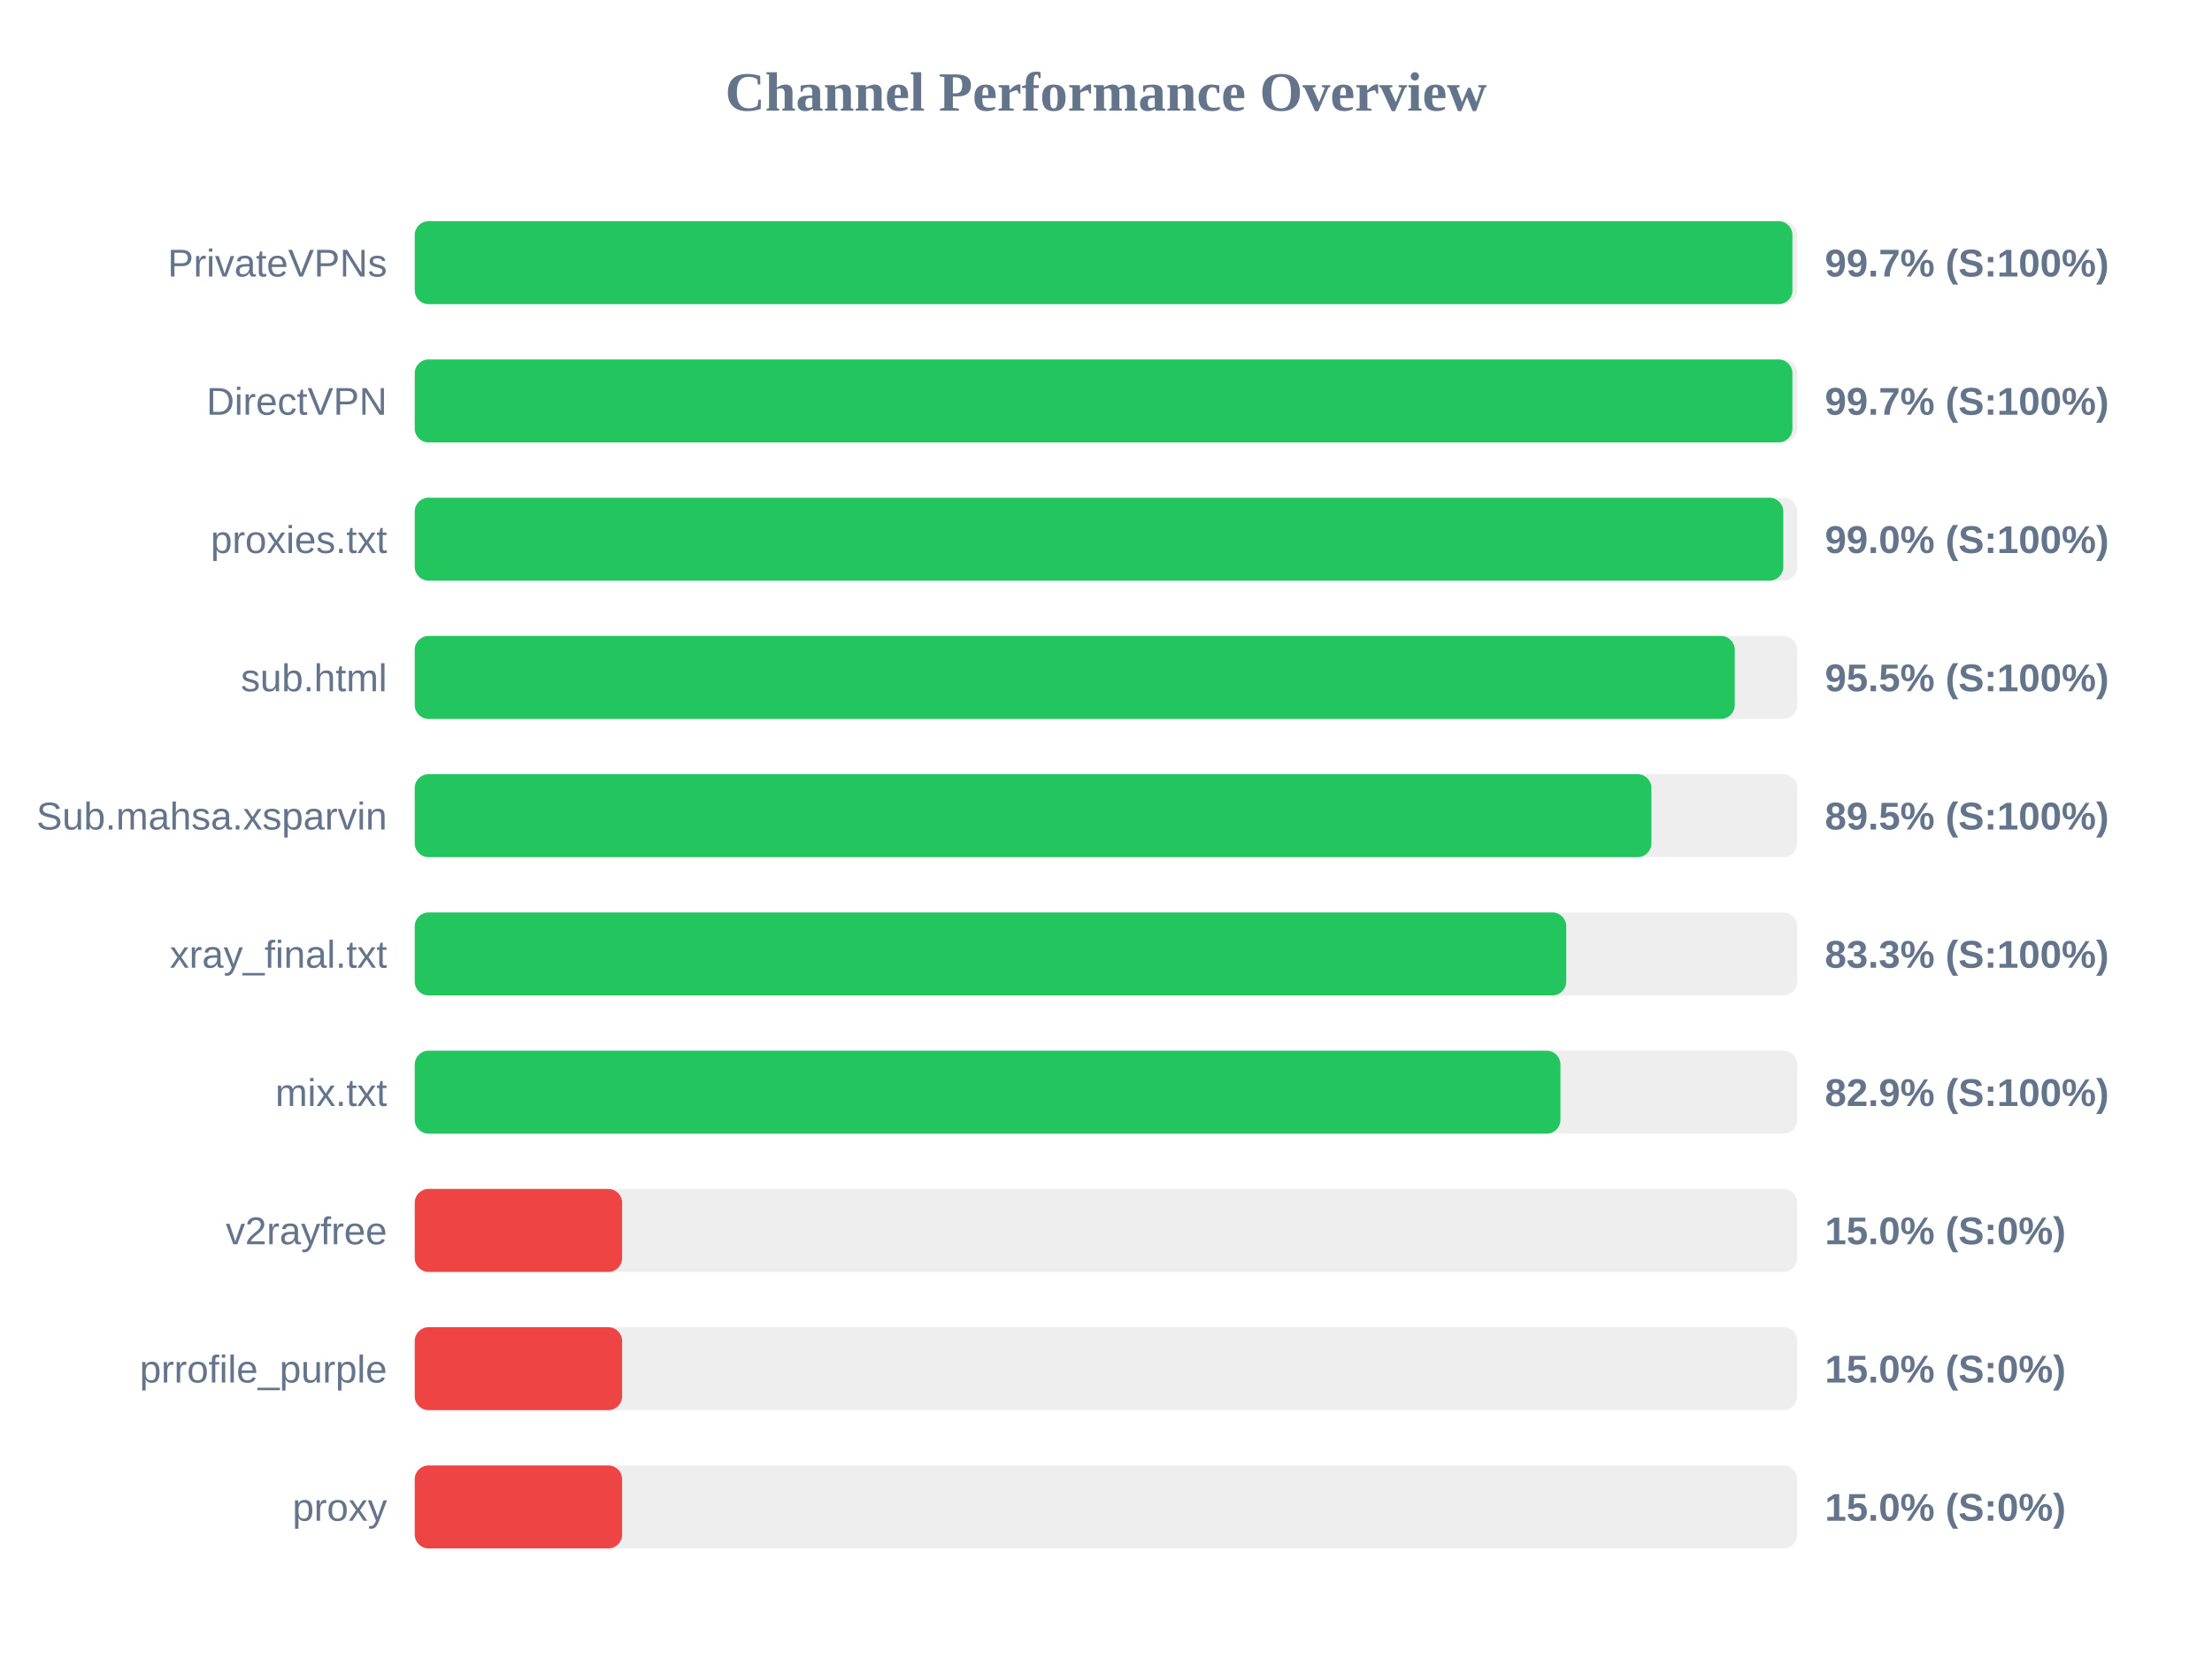
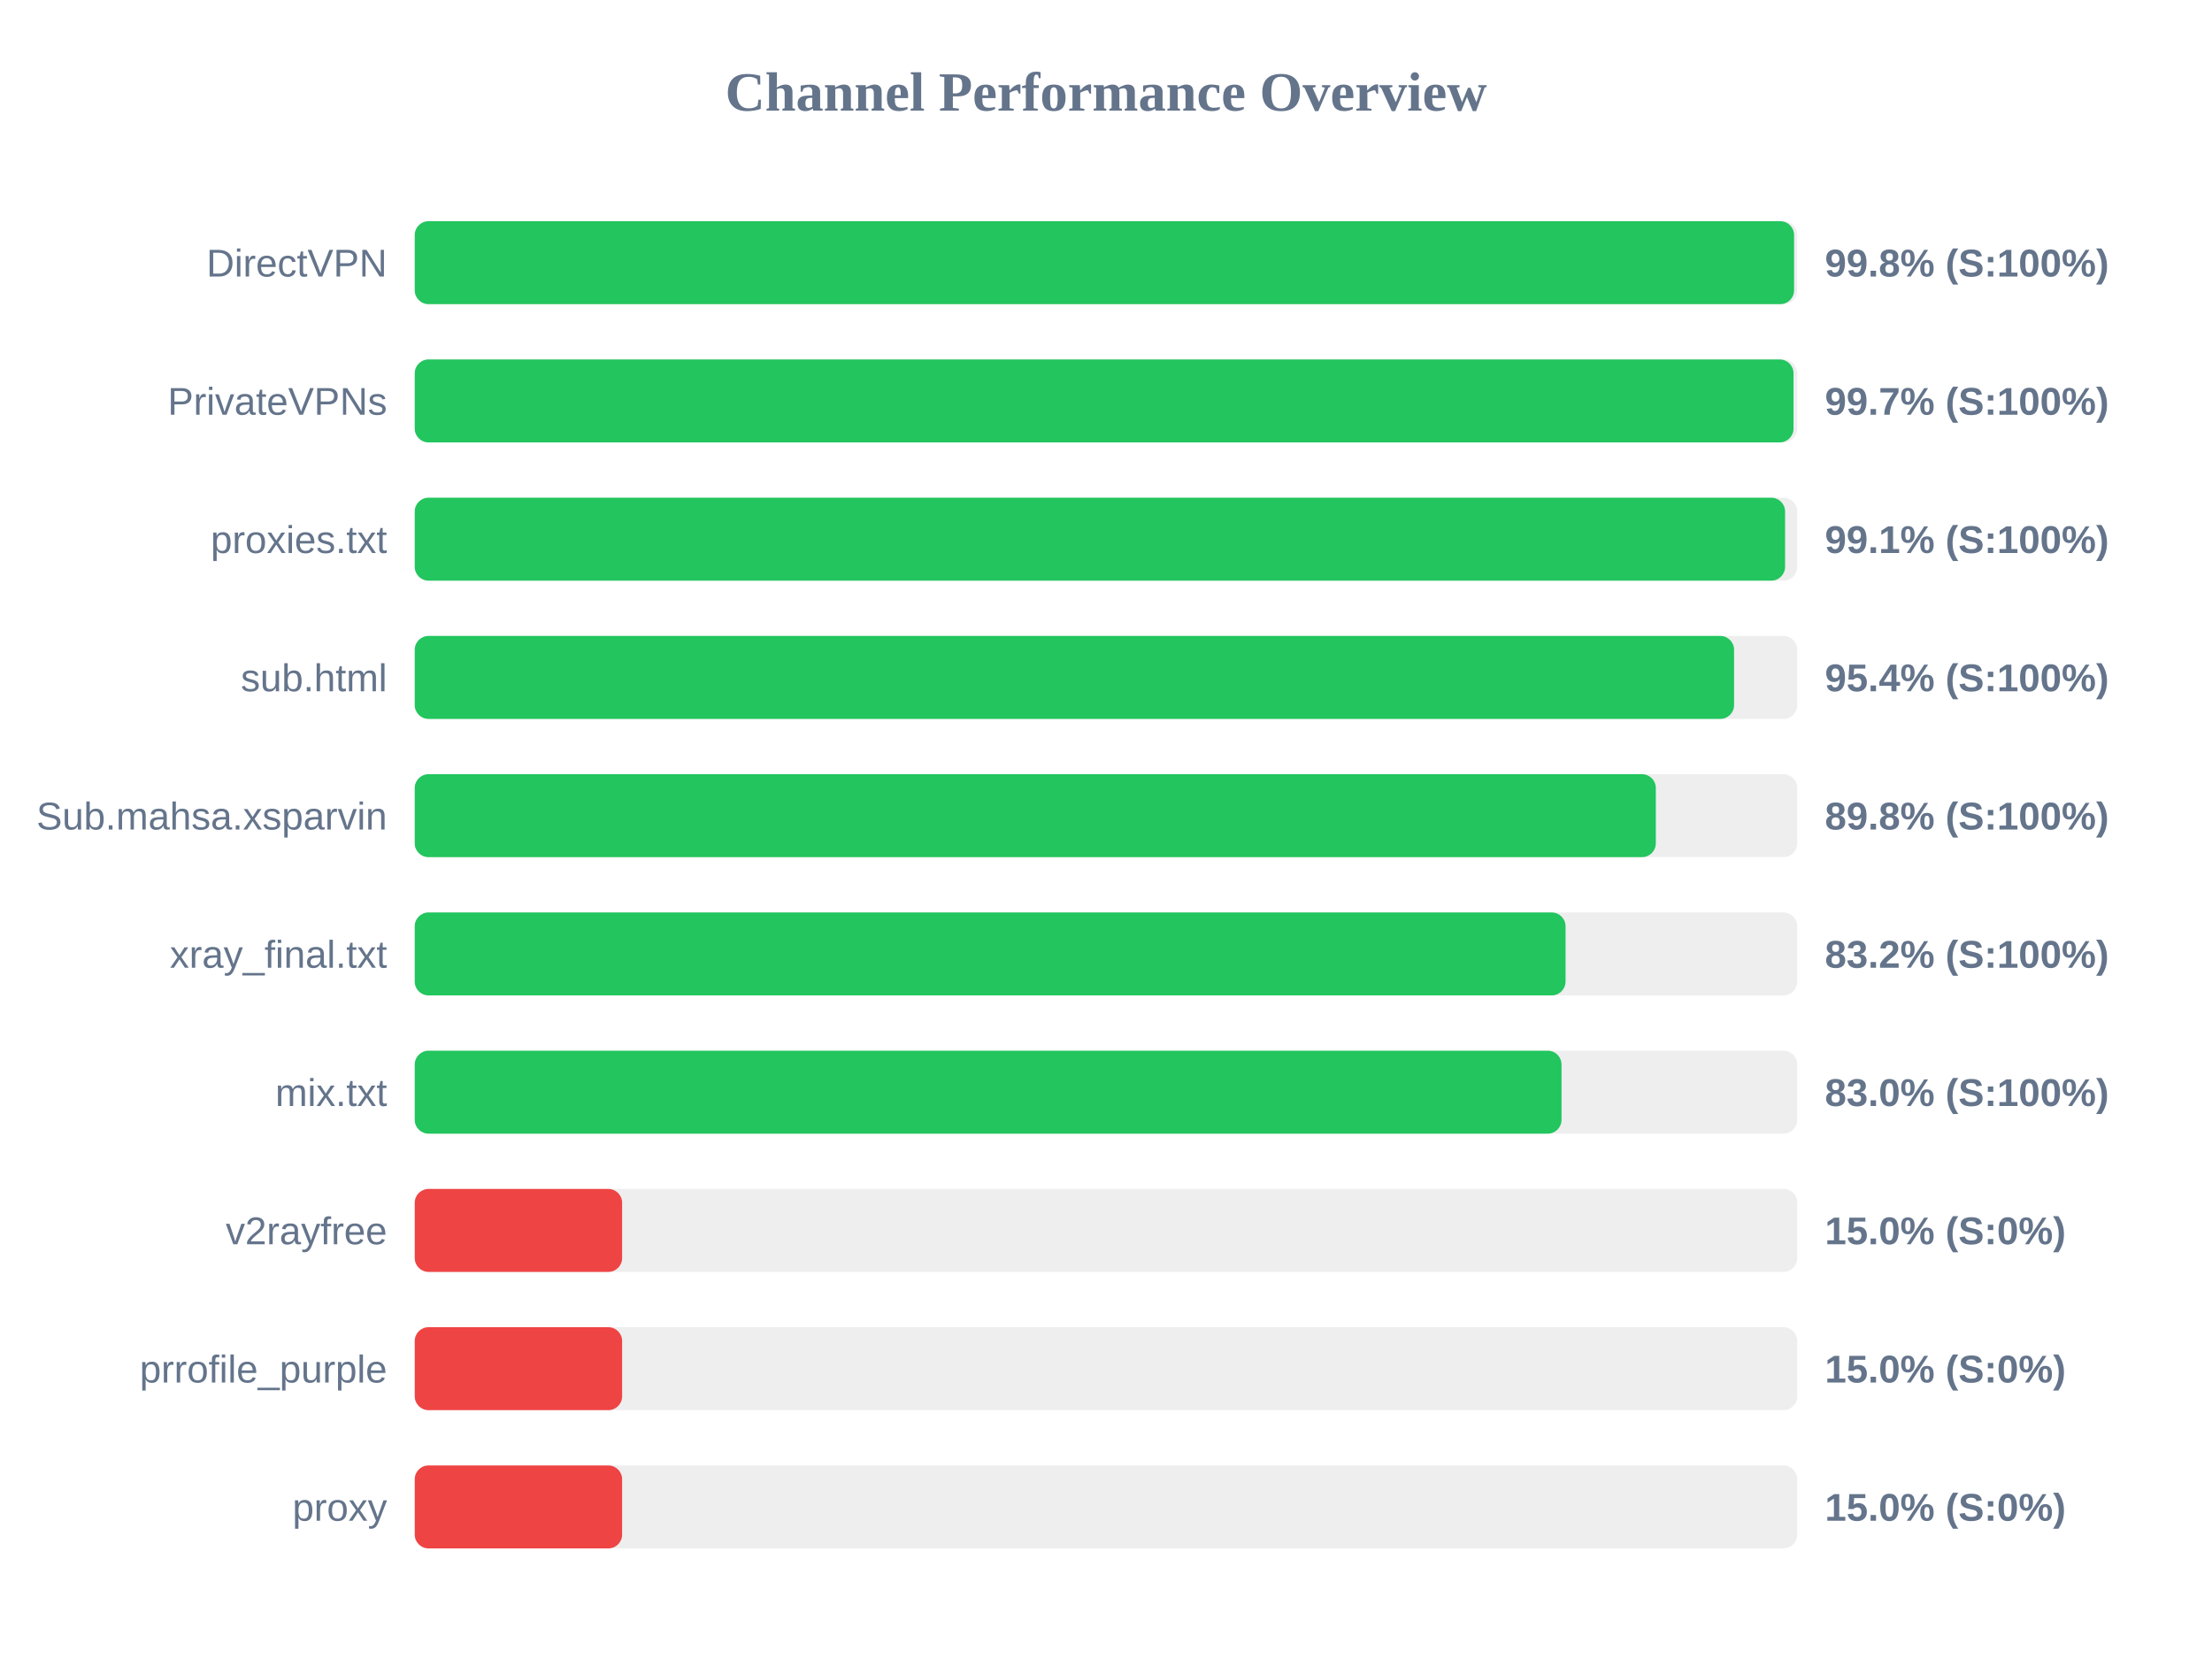
<svg xmlns="http://www.w3.org/2000/svg" width="800" height="600" version="1.1">
  <style>
        .row { font: 14px Arial; fill: #64748b; }
        .score { font: bold 14px Arial; fill: #64748b; }
    </style>
  <text x="400" y="40" text-anchor="middle" font-size="20px" font-weight="bold" fill="#64748b">Channel Performance Overview</text>
  <rect x="150" y="80" width="500" height="30" fill="#eee" rx="5" />
-   <rect x="150" y="80" width="498.25" height="30" fill="#22c55e" rx="5" />
-   <text x="140" y="100" text-anchor="end" class="row">PrivateVPNs</text>
-   <text x="660" y="100" text-anchor="start" class="score">99.7% (S:100%)</text>
+   <rect x="150" y="80" width="498.85" height="30" fill="#22c55e" rx="5" />
+   <text x="140" y="100" text-anchor="end" class="row">DirectVPN</text>
+   <text x="660" y="100" text-anchor="start" class="score">99.8% (S:100%)</text>
  <rect x="150" y="130" width="500" height="30" fill="#eee" rx="5" />
-   <rect x="150" y="130" width="498.25" height="30" fill="#22c55e" rx="5" />
-   <text x="140" y="150" text-anchor="end" class="row">DirectVPN</text>
+   <rect x="150" y="130" width="498.65" height="30" fill="#22c55e" rx="5" />
+   <text x="140" y="150" text-anchor="end" class="row">PrivateVPNs</text>
  <text x="660" y="150" text-anchor="start" class="score">99.7% (S:100%)</text>
  <rect x="150" y="180" width="500" height="30" fill="#eee" rx="5" />
-   <rect x="150" y="180" width="494.95" height="30" fill="#22c55e" rx="5" />
+   <rect x="150" y="180" width="495.6" height="30" fill="#22c55e" rx="5" />
  <text x="140" y="200" text-anchor="end" class="row">proxies.txt</text>
-   <text x="660" y="200" text-anchor="start" class="score">99.0% (S:100%)</text>
+   <text x="660" y="200" text-anchor="start" class="score">99.1% (S:100%)</text>
  <rect x="150" y="230" width="500" height="30" fill="#eee" rx="5" />
-   <rect x="150" y="230" width="477.4" height="30" fill="#22c55e" rx="5" />
+   <rect x="150" y="230" width="477.15" height="30" fill="#22c55e" rx="5" />
  <text x="140" y="250" text-anchor="end" class="row">sub.html</text>
-   <text x="660" y="250" text-anchor="start" class="score">95.5% (S:100%)</text>
+   <text x="660" y="250" text-anchor="start" class="score">95.4% (S:100%)</text>
  <rect x="150" y="280" width="500" height="30" fill="#eee" rx="5" />
-   <rect x="150" y="280" width="447.25" height="30" fill="#22c55e" rx="5" />
+   <rect x="150" y="280" width="448.85" height="30" fill="#22c55e" rx="5" />
  <text x="140" y="300" text-anchor="end" class="row">Sub.mahsa.xsparvin</text>
-   <text x="660" y="300" text-anchor="start" class="score">89.5% (S:100%)</text>
+   <text x="660" y="300" text-anchor="start" class="score">89.8% (S:100%)</text>
  <rect x="150" y="330" width="500" height="30" fill="#eee" rx="5" />
-   <rect x="150" y="330" width="416.45" height="30" fill="#22c55e" rx="5" />
+   <rect x="150" y="330" width="416.2" height="30" fill="#22c55e" rx="5" />
  <text x="140" y="350" text-anchor="end" class="row">xray_final.txt</text>
-   <text x="660" y="350" text-anchor="start" class="score">83.3% (S:100%)</text>
+   <text x="660" y="350" text-anchor="start" class="score">83.2% (S:100%)</text>
  <rect x="150" y="380" width="500" height="30" fill="#eee" rx="5" />
-   <rect x="150" y="380" width="414.35" height="30" fill="#22c55e" rx="5" />
+   <rect x="150" y="380" width="414.75" height="30" fill="#22c55e" rx="5" />
  <text x="140" y="400" text-anchor="end" class="row">mix.txt</text>
-   <text x="660" y="400" text-anchor="start" class="score">82.9% (S:100%)</text>
+   <text x="660" y="400" text-anchor="start" class="score">83.0% (S:100%)</text>
  <rect x="150" y="430" width="500" height="30" fill="#eee" rx="5" />
  <rect x="150" y="430" width="75.0" height="30" fill="#ef4444" rx="5" />
  <text x="140" y="450" text-anchor="end" class="row">v2rayfree</text>
  <text x="660" y="450" text-anchor="start" class="score">15.0% (S:0%)</text>
  <rect x="150" y="480" width="500" height="30" fill="#eee" rx="5" />
  <rect x="150" y="480" width="75.0" height="30" fill="#ef4444" rx="5" />
  <text x="140" y="500" text-anchor="end" class="row">prrofile_purple</text>
  <text x="660" y="500" text-anchor="start" class="score">15.0% (S:0%)</text>
  <rect x="150" y="530" width="500" height="30" fill="#eee" rx="5" />
  <rect x="150" y="530" width="75.0" height="30" fill="#ef4444" rx="5" />
  <text x="140" y="550" text-anchor="end" class="row">proxy</text>
  <text x="660" y="550" text-anchor="start" class="score">15.0% (S:0%)</text>
</svg>
